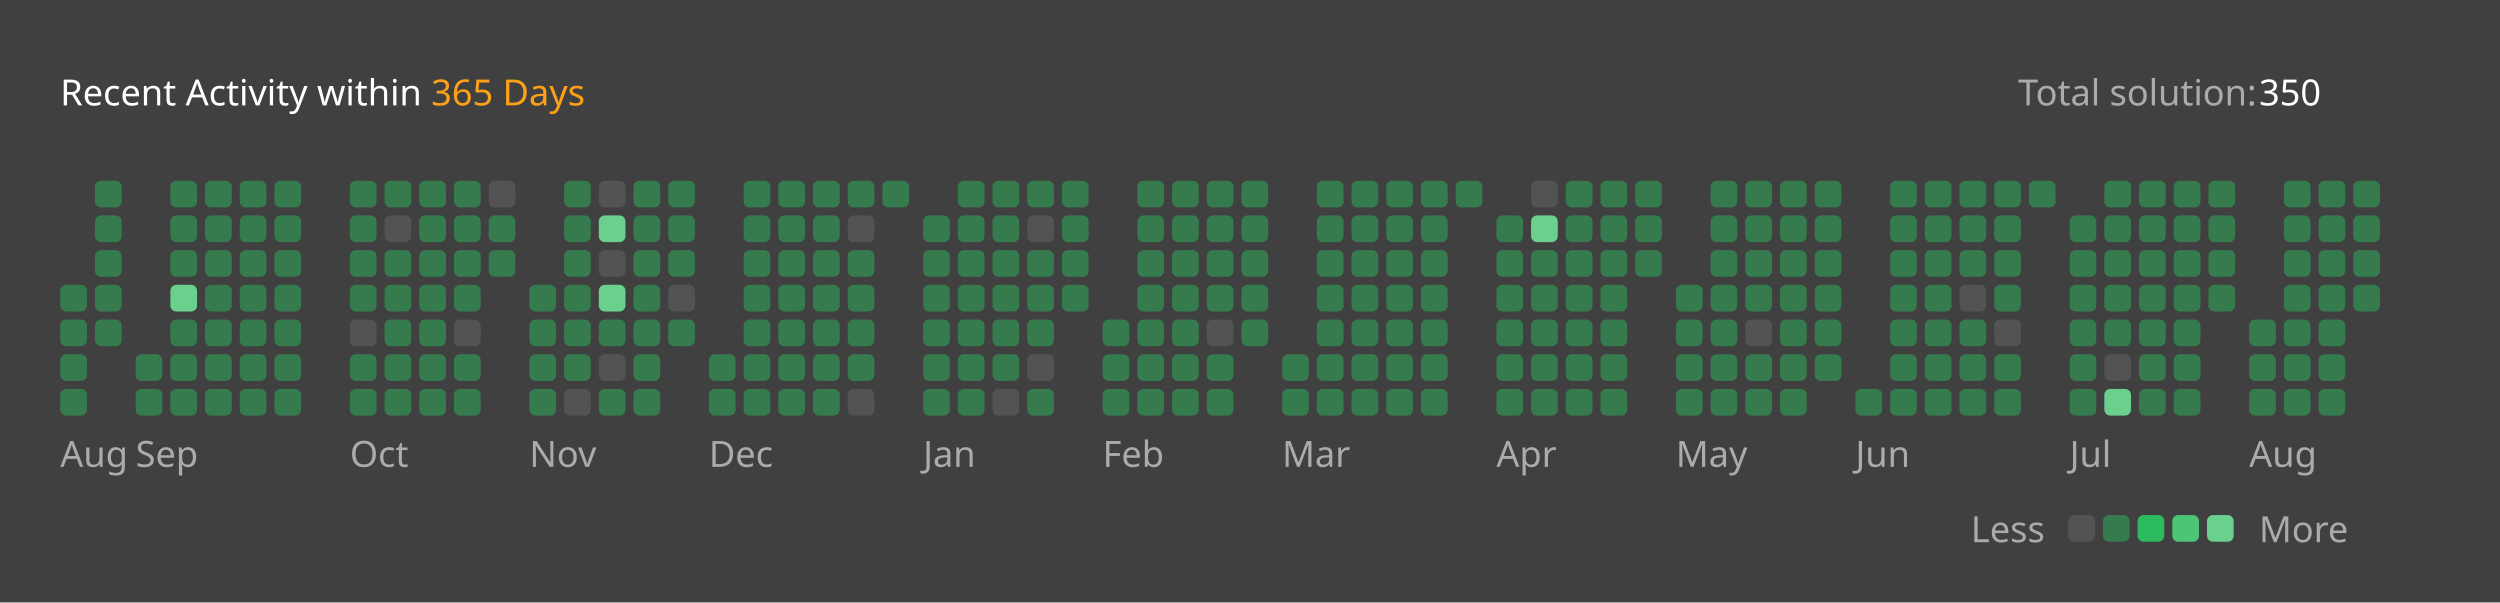
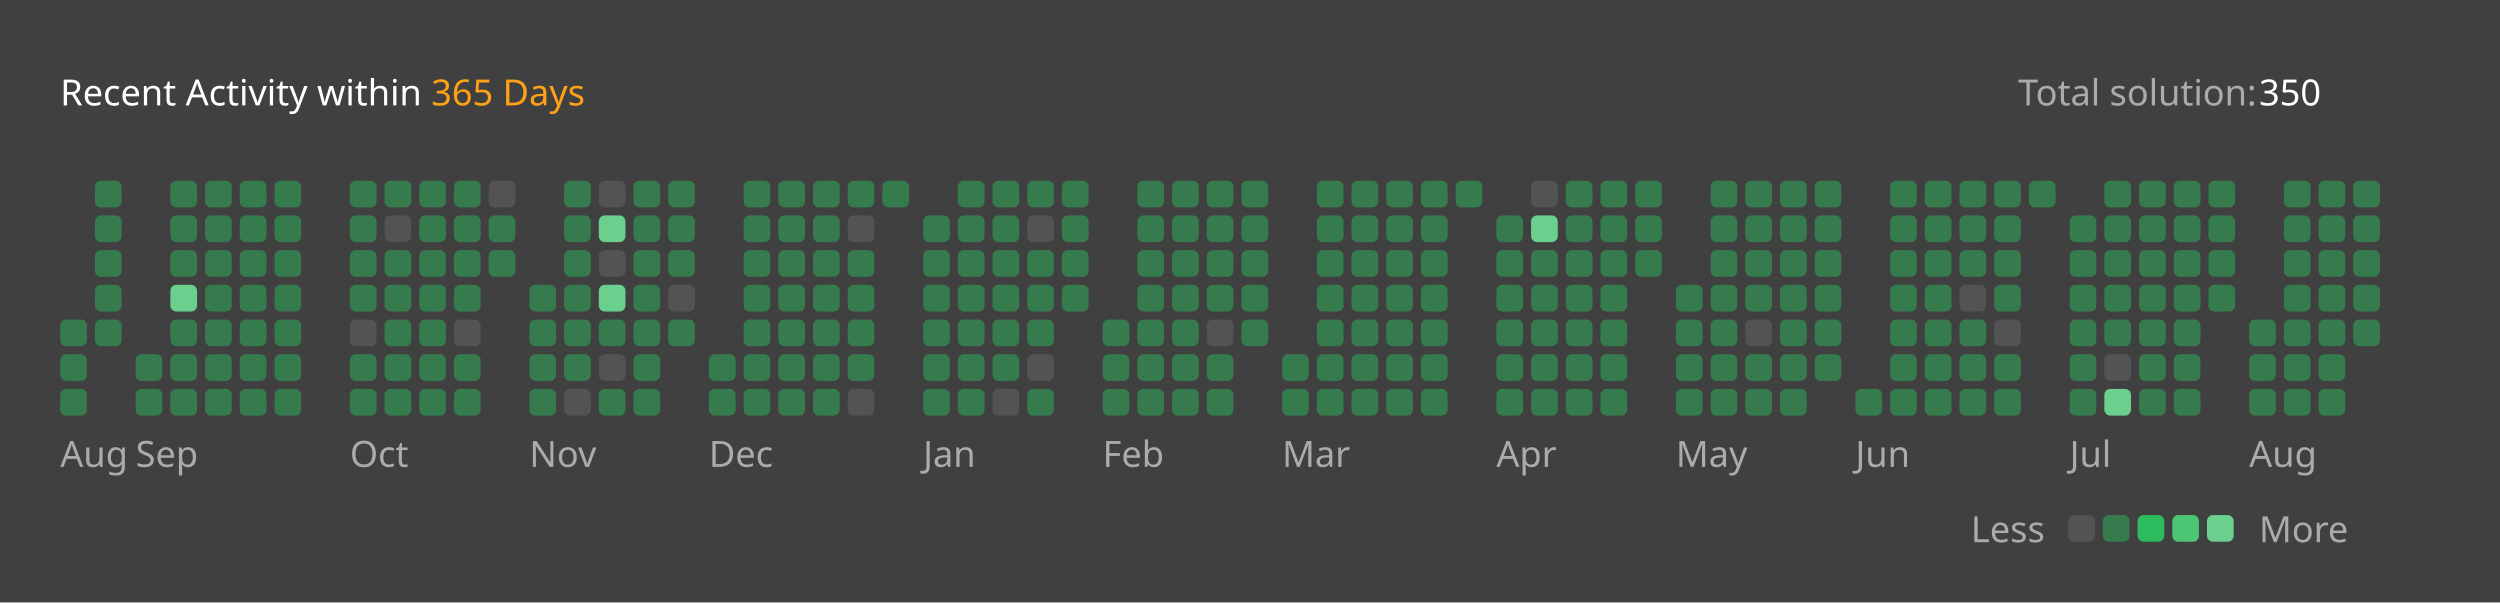
<svg xmlns="http://www.w3.org/2000/svg" version="1.1" height="200" width="830" viewBox="0 0 830 200">
  <style>*{font-family: "Segoe UI", Tahoma, Geneva, Verdana, sans-serif;}</style>
  <style>.title{font-weight: 500;font-size: 1rem;}</style>
  <style>.rotate-90{transform: rotate(-90deg);transform-origin: center;transform-box: fill-box;}</style>
  <style>.state{font-size: .75rem;}</style>
  <style>.light{color: #ffffff;fill: #ffffff;}</style>
  <style>.light-gray{color: #eff2f699;fill: #eff2f699;}</style>
  <style>.dark-gray{color: #ebebf54d;fill: #ebebf54d;}</style>
  <style>.gray{color: #747474;fill: #747474;}</style>
  <style>.orange{color: #ffa116;fill: #ffa116;}</style>
  <style>.background{color: #404040;fill: #404040;}</style>
  <style>.level-1-block{fill: #ffffff1a;}</style>
  <style>.level-2-block{fill: #2cb55d80;}</style>
  <style>.level-3-block{fill: #2cbb5dff;}</style>
  <style>.level-4-block{fill: #4cc575ff;}</style>
  <style>.level-5-block{fill: #6bcf8eff;}</style>
  <rect fill="#404040" x="0" y="0" width="830" height="200" rx="0.5rem" />
  <g text-anchor="start" text-decoration="1" class="title">
    <text x="20" y="35">
      <tspan class="light">Recent Activity within</tspan>
      <tspan class="orange">365 Days</tspan>
    </text>
  </g>
  <g class="state">
    <text x="670" y="35" class="light-gray"> Total solution: </text>
    <text x="750" y="35" class="light"> 350 </text>
    <text x="678.88" y="180" class="light-gray" text-anchor="end">Less</text>
    <rect x="686.64" y="171" width="8.86" height="8.86" rx="2" ry="2" class="level-1-block" />
    <rect x="698.16" y="171" width="8.86" height="8.86" rx="2" ry="2" class="level-2-block" />
    <rect x="709.68" y="171" width="8.86" height="8.86" rx="2" ry="2" class="level-3-block" />
    <rect x="721.2" y="171" width="8.86" height="8.86" rx="2" ry="2" class="level-4-block" />
    <rect x="732.72" y="171" width="8.86" height="8.86" rx="2" ry="2" class="level-5-block" />
    <text x="750" y="180" class="light-gray">More</text>
  </g>
  <g x="20" y="60">
    <g x="20" y="60">
      <g x="20.0" y="60">
-         <rect x="20.0" y="94.56" width="8.86" height="8.86" rx="2" ry="2" class="level-2-block" />
        <rect x="20.0" y="106.08" width="8.86" height="8.86" rx="2" ry="2" class="level-2-block" />
        <rect x="20.0" y="117.6" width="8.86" height="8.86" rx="2" ry="2" class="level-2-block" />
        <rect x="20.0" y="129.12" width="8.86" height="8.86" rx="2" ry="2" class="level-2-block" />
      </g>
      <g x="31.52" y="60">
        <rect x="31.52" y="60.0" width="8.86" height="8.86" rx="2" ry="2" class="level-2-block" />
        <rect x="31.52" y="71.52" width="8.86" height="8.86" rx="2" ry="2" class="level-2-block" />
        <rect x="31.52" y="83.04" width="8.86" height="8.86" rx="2" ry="2" class="level-2-block" />
        <rect x="31.52" y="94.56" width="8.86" height="8.86" rx="2" ry="2" class="level-2-block" />
        <rect x="31.52" y="106.08" width="8.86" height="8.86" rx="2" ry="2" class="level-2-block" />
      </g>
      <text x="20.0" y="155" class="light-gray state">Aug</text>
    </g>
  </g>
  <g x="45.04" y="60">
    <g x="45.04" y="60">
      <g x="45.04" y="60">
        <rect x="45.04" y="117.6" width="8.86" height="8.86" rx="2" ry="2" class="level-2-block" />
        <rect x="45.04" y="129.12" width="8.86" height="8.86" rx="2" ry="2" class="level-2-block" />
      </g>
      <g x="56.56" y="60">
        <rect x="56.56" y="60.0" width="8.86" height="8.86" rx="2" ry="2" class="level-2-block" />
        <rect x="56.56" y="71.52" width="8.86" height="8.86" rx="2" ry="2" class="level-2-block" />
        <rect x="56.56" y="83.04" width="8.86" height="8.86" rx="2" ry="2" class="level-2-block" />
        <rect x="56.56" y="94.56" width="8.86" height="8.86" rx="2" ry="2" class="level-5-block" />
        <rect x="56.56" y="106.08" width="8.86" height="8.86" rx="2" ry="2" class="level-2-block" />
        <rect x="56.56" y="117.6" width="8.86" height="8.86" rx="2" ry="2" class="level-2-block" />
        <rect x="56.56" y="129.12" width="8.86" height="8.86" rx="2" ry="2" class="level-2-block" />
      </g>
      <g x="68.08" y="60">
        <rect x="68.08" y="60.0" width="8.86" height="8.86" rx="2" ry="2" class="level-2-block" />
        <rect x="68.08" y="71.52" width="8.86" height="8.86" rx="2" ry="2" class="level-2-block" />
        <rect x="68.08" y="83.04" width="8.86" height="8.86" rx="2" ry="2" class="level-2-block" />
        <rect x="68.08" y="94.56" width="8.86" height="8.86" rx="2" ry="2" class="level-2-block" />
        <rect x="68.08" y="106.08" width="8.86" height="8.86" rx="2" ry="2" class="level-2-block" />
        <rect x="68.08" y="117.6" width="8.86" height="8.86" rx="2" ry="2" class="level-2-block" />
        <rect x="68.08" y="129.12" width="8.86" height="8.86" rx="2" ry="2" class="level-2-block" />
      </g>
      <g x="79.6" y="60">
        <rect x="79.6" y="60.0" width="8.86" height="8.86" rx="2" ry="2" class="level-2-block" />
        <rect x="79.6" y="71.52" width="8.86" height="8.86" rx="2" ry="2" class="level-2-block" />
        <rect x="79.6" y="83.04" width="8.86" height="8.86" rx="2" ry="2" class="level-2-block" />
        <rect x="79.6" y="94.56" width="8.86" height="8.86" rx="2" ry="2" class="level-2-block" />
        <rect x="79.6" y="106.08" width="8.86" height="8.86" rx="2" ry="2" class="level-2-block" />
        <rect x="79.6" y="117.6" width="8.86" height="8.86" rx="2" ry="2" class="level-2-block" />
        <rect x="79.6" y="129.12" width="8.86" height="8.86" rx="2" ry="2" class="level-2-block" />
      </g>
      <g x="91.12" y="60">
        <rect x="91.12" y="60.0" width="8.86" height="8.86" rx="2" ry="2" class="level-2-block" />
        <rect x="91.12" y="71.52" width="8.86" height="8.86" rx="2" ry="2" class="level-2-block" />
        <rect x="91.12" y="83.04" width="8.86" height="8.86" rx="2" ry="2" class="level-2-block" />
        <rect x="91.12" y="94.56" width="8.86" height="8.86" rx="2" ry="2" class="level-2-block" />
        <rect x="91.12" y="106.08" width="8.86" height="8.86" rx="2" ry="2" class="level-2-block" />
        <rect x="91.12" y="117.6" width="8.86" height="8.86" rx="2" ry="2" class="level-2-block" />
        <rect x="91.12" y="129.12" width="8.86" height="8.86" rx="2" ry="2" class="level-2-block" />
      </g>
      <text x="45.04" y="155" class="light-gray state">Sep</text>
    </g>
  </g>
  <g x="116.16" y="60">
    <g x="116.16" y="60">
      <g x="116.16" y="60">
        <rect x="116.16" y="60.0" width="8.86" height="8.86" rx="2" ry="2" class="level-2-block" />
        <rect x="116.16" y="71.52" width="8.86" height="8.86" rx="2" ry="2" class="level-2-block" />
        <rect x="116.16" y="83.04" width="8.86" height="8.86" rx="2" ry="2" class="level-2-block" />
        <rect x="116.16" y="94.56" width="8.86" height="8.86" rx="2" ry="2" class="level-2-block" />
        <rect x="116.16" y="106.08" width="8.86" height="8.86" rx="2" ry="2" class="level-1-block" />
        <rect x="116.16" y="117.6" width="8.86" height="8.86" rx="2" ry="2" class="level-2-block" />
        <rect x="116.16" y="129.12" width="8.86" height="8.86" rx="2" ry="2" class="level-2-block" />
      </g>
      <g x="127.68" y="60">
        <rect x="127.68" y="60.0" width="8.86" height="8.86" rx="2" ry="2" class="level-2-block" />
        <rect x="127.68" y="71.52" width="8.86" height="8.86" rx="2" ry="2" class="level-1-block" />
        <rect x="127.68" y="83.04" width="8.86" height="8.86" rx="2" ry="2" class="level-2-block" />
        <rect x="127.68" y="94.56" width="8.86" height="8.86" rx="2" ry="2" class="level-2-block" />
        <rect x="127.68" y="106.08" width="8.86" height="8.86" rx="2" ry="2" class="level-2-block" />
        <rect x="127.68" y="117.6" width="8.86" height="8.86" rx="2" ry="2" class="level-2-block" />
        <rect x="127.68" y="129.12" width="8.86" height="8.86" rx="2" ry="2" class="level-2-block" />
      </g>
      <g x="139.2" y="60">
        <rect x="139.2" y="60.0" width="8.86" height="8.86" rx="2" ry="2" class="level-2-block" />
        <rect x="139.2" y="71.52" width="8.86" height="8.86" rx="2" ry="2" class="level-2-block" />
        <rect x="139.2" y="83.04" width="8.86" height="8.86" rx="2" ry="2" class="level-2-block" />
        <rect x="139.2" y="94.56" width="8.86" height="8.86" rx="2" ry="2" class="level-2-block" />
        <rect x="139.2" y="106.08" width="8.86" height="8.86" rx="2" ry="2" class="level-2-block" />
        <rect x="139.2" y="117.6" width="8.86" height="8.86" rx="2" ry="2" class="level-2-block" />
        <rect x="139.2" y="129.12" width="8.86" height="8.86" rx="2" ry="2" class="level-2-block" />
      </g>
      <g x="150.72" y="60">
        <rect x="150.72" y="60.0" width="8.86" height="8.86" rx="2" ry="2" class="level-2-block" />
        <rect x="150.72" y="71.52" width="8.86" height="8.86" rx="2" ry="2" class="level-2-block" />
        <rect x="150.72" y="83.04" width="8.86" height="8.86" rx="2" ry="2" class="level-2-block" />
        <rect x="150.72" y="94.56" width="8.86" height="8.86" rx="2" ry="2" class="level-2-block" />
        <rect x="150.72" y="106.08" width="8.86" height="8.86" rx="2" ry="2" class="level-1-block" />
        <rect x="150.72" y="117.6" width="8.86" height="8.86" rx="2" ry="2" class="level-2-block" />
        <rect x="150.72" y="129.12" width="8.86" height="8.86" rx="2" ry="2" class="level-2-block" />
      </g>
      <g x="162.24" y="60">
        <rect x="162.24" y="60.0" width="8.86" height="8.86" rx="2" ry="2" class="level-1-block" />
        <rect x="162.24" y="71.52" width="8.86" height="8.86" rx="2" ry="2" class="level-2-block" />
        <rect x="162.24" y="83.04" width="8.86" height="8.86" rx="2" ry="2" class="level-2-block" />
      </g>
      <text x="116.16" y="155" class="light-gray state">Oct</text>
    </g>
  </g>
  <g x="175.76" y="60">
    <g x="175.76" y="60">
      <g x="175.76" y="60">
        <rect x="175.76" y="94.56" width="8.86" height="8.86" rx="2" ry="2" class="level-2-block" />
        <rect x="175.76" y="106.08" width="8.86" height="8.86" rx="2" ry="2" class="level-2-block" />
        <rect x="175.76" y="117.6" width="8.86" height="8.86" rx="2" ry="2" class="level-2-block" />
        <rect x="175.76" y="129.12" width="8.86" height="8.86" rx="2" ry="2" class="level-2-block" />
      </g>
      <g x="187.28" y="60">
        <rect x="187.28" y="60.0" width="8.86" height="8.86" rx="2" ry="2" class="level-2-block" />
        <rect x="187.28" y="71.52" width="8.86" height="8.86" rx="2" ry="2" class="level-2-block" />
        <rect x="187.28" y="83.04" width="8.86" height="8.86" rx="2" ry="2" class="level-2-block" />
        <rect x="187.28" y="94.56" width="8.86" height="8.86" rx="2" ry="2" class="level-2-block" />
        <rect x="187.28" y="106.08" width="8.86" height="8.86" rx="2" ry="2" class="level-2-block" />
        <rect x="187.28" y="117.6" width="8.86" height="8.86" rx="2" ry="2" class="level-2-block" />
        <rect x="187.28" y="129.12" width="8.86" height="8.86" rx="2" ry="2" class="level-1-block" />
      </g>
      <g x="198.8" y="60">
        <rect x="198.8" y="60.0" width="8.86" height="8.86" rx="2" ry="2" class="level-1-block" />
        <rect x="198.8" y="71.52" width="8.86" height="8.86" rx="2" ry="2" class="level-5-block" />
        <rect x="198.8" y="83.04" width="8.86" height="8.86" rx="2" ry="2" class="level-1-block" />
        <rect x="198.8" y="94.56" width="8.86" height="8.86" rx="2" ry="2" class="level-5-block" />
        <rect x="198.8" y="106.08" width="8.86" height="8.86" rx="2" ry="2" class="level-2-block" />
        <rect x="198.8" y="117.6" width="8.86" height="8.86" rx="2" ry="2" class="level-1-block" />
        <rect x="198.8" y="129.12" width="8.86" height="8.86" rx="2" ry="2" class="level-2-block" />
      </g>
      <g x="210.32" y="60">
        <rect x="210.32" y="60.0" width="8.86" height="8.86" rx="2" ry="2" class="level-2-block" />
        <rect x="210.32" y="71.52" width="8.86" height="8.86" rx="2" ry="2" class="level-2-block" />
        <rect x="210.32" y="83.04" width="8.86" height="8.86" rx="2" ry="2" class="level-2-block" />
        <rect x="210.32" y="94.56" width="8.86" height="8.86" rx="2" ry="2" class="level-2-block" />
        <rect x="210.32" y="106.08" width="8.86" height="8.86" rx="2" ry="2" class="level-2-block" />
        <rect x="210.32" y="117.6" width="8.86" height="8.86" rx="2" ry="2" class="level-2-block" />
        <rect x="210.32" y="129.12" width="8.86" height="8.86" rx="2" ry="2" class="level-2-block" />
      </g>
      <g x="221.84" y="60">
        <rect x="221.84" y="60.0" width="8.86" height="8.86" rx="2" ry="2" class="level-2-block" />
        <rect x="221.84" y="71.52" width="8.86" height="8.86" rx="2" ry="2" class="level-2-block" />
        <rect x="221.84" y="83.04" width="8.86" height="8.86" rx="2" ry="2" class="level-2-block" />
        <rect x="221.84" y="94.56" width="8.86" height="8.86" rx="2" ry="2" class="level-1-block" />
        <rect x="221.84" y="106.08" width="8.86" height="8.86" rx="2" ry="2" class="level-2-block" />
      </g>
      <text x="175.76" y="155" class="light-gray state">Nov</text>
    </g>
  </g>
  <g x="235.36" y="60">
    <g x="235.36" y="60">
      <g x="235.36" y="60">
        <rect x="235.36" y="117.6" width="8.86" height="8.86" rx="2" ry="2" class="level-2-block" />
        <rect x="235.36" y="129.12" width="8.86" height="8.86" rx="2" ry="2" class="level-2-block" />
      </g>
      <g x="246.88" y="60">
        <rect x="246.88" y="60.0" width="8.86" height="8.86" rx="2" ry="2" class="level-2-block" />
        <rect x="246.88" y="71.52" width="8.86" height="8.86" rx="2" ry="2" class="level-2-block" />
        <rect x="246.88" y="83.04" width="8.86" height="8.86" rx="2" ry="2" class="level-2-block" />
        <rect x="246.88" y="94.56" width="8.86" height="8.86" rx="2" ry="2" class="level-2-block" />
        <rect x="246.88" y="106.08" width="8.86" height="8.86" rx="2" ry="2" class="level-2-block" />
        <rect x="246.88" y="117.6" width="8.86" height="8.86" rx="2" ry="2" class="level-2-block" />
        <rect x="246.88" y="129.12" width="8.86" height="8.86" rx="2" ry="2" class="level-2-block" />
      </g>
      <g x="258.4" y="60">
        <rect x="258.4" y="60.0" width="8.86" height="8.86" rx="2" ry="2" class="level-2-block" />
        <rect x="258.4" y="71.52" width="8.86" height="8.86" rx="2" ry="2" class="level-2-block" />
        <rect x="258.4" y="83.04" width="8.86" height="8.86" rx="2" ry="2" class="level-2-block" />
        <rect x="258.4" y="94.56" width="8.86" height="8.86" rx="2" ry="2" class="level-2-block" />
        <rect x="258.4" y="106.08" width="8.86" height="8.86" rx="2" ry="2" class="level-2-block" />
        <rect x="258.4" y="117.6" width="8.86" height="8.86" rx="2" ry="2" class="level-2-block" />
        <rect x="258.4" y="129.12" width="8.86" height="8.86" rx="2" ry="2" class="level-2-block" />
      </g>
      <g x="269.92" y="60">
        <rect x="269.92" y="60.0" width="8.86" height="8.86" rx="2" ry="2" class="level-2-block" />
        <rect x="269.92" y="71.52" width="8.86" height="8.86" rx="2" ry="2" class="level-2-block" />
        <rect x="269.92" y="83.04" width="8.86" height="8.86" rx="2" ry="2" class="level-2-block" />
        <rect x="269.92" y="94.56" width="8.86" height="8.86" rx="2" ry="2" class="level-2-block" />
        <rect x="269.92" y="106.08" width="8.86" height="8.86" rx="2" ry="2" class="level-2-block" />
        <rect x="269.92" y="117.6" width="8.86" height="8.86" rx="2" ry="2" class="level-2-block" />
        <rect x="269.92" y="129.12" width="8.86" height="8.86" rx="2" ry="2" class="level-2-block" />
      </g>
      <g x="281.44" y="60">
        <rect x="281.44" y="60.0" width="8.86" height="8.86" rx="2" ry="2" class="level-2-block" />
        <rect x="281.44" y="71.52" width="8.86" height="8.86" rx="2" ry="2" class="level-1-block" />
        <rect x="281.44" y="83.04" width="8.86" height="8.86" rx="2" ry="2" class="level-2-block" />
        <rect x="281.44" y="94.56" width="8.86" height="8.86" rx="2" ry="2" class="level-2-block" />
        <rect x="281.44" y="106.08" width="8.86" height="8.86" rx="2" ry="2" class="level-2-block" />
        <rect x="281.44" y="117.6" width="8.86" height="8.86" rx="2" ry="2" class="level-2-block" />
        <rect x="281.44" y="129.12" width="8.86" height="8.86" rx="2" ry="2" class="level-1-block" />
      </g>
      <g x="292.96" y="60">
        <rect x="292.96" y="60.0" width="8.86" height="8.86" rx="2" ry="2" class="level-2-block" />
      </g>
      <text x="235.36" y="155" class="light-gray state">Dec</text>
    </g>
  </g>
  <g x="306.48" y="60">
    <g x="306.48" y="60">
      <g x="306.48" y="60">
        <rect x="306.48" y="71.52" width="8.86" height="8.86" rx="2" ry="2" class="level-2-block" />
        <rect x="306.48" y="83.04" width="8.86" height="8.86" rx="2" ry="2" class="level-2-block" />
        <rect x="306.48" y="94.56" width="8.86" height="8.86" rx="2" ry="2" class="level-2-block" />
        <rect x="306.48" y="106.08" width="8.86" height="8.86" rx="2" ry="2" class="level-2-block" />
        <rect x="306.48" y="117.6" width="8.86" height="8.86" rx="2" ry="2" class="level-2-block" />
        <rect x="306.48" y="129.12" width="8.86" height="8.86" rx="2" ry="2" class="level-2-block" />
      </g>
      <g x="318.0" y="60">
        <rect x="318.0" y="60.0" width="8.86" height="8.86" rx="2" ry="2" class="level-2-block" />
        <rect x="318.0" y="71.52" width="8.86" height="8.86" rx="2" ry="2" class="level-2-block" />
        <rect x="318.0" y="83.04" width="8.86" height="8.86" rx="2" ry="2" class="level-2-block" />
        <rect x="318.0" y="94.56" width="8.86" height="8.86" rx="2" ry="2" class="level-2-block" />
        <rect x="318.0" y="106.08" width="8.86" height="8.86" rx="2" ry="2" class="level-2-block" />
        <rect x="318.0" y="117.6" width="8.86" height="8.86" rx="2" ry="2" class="level-2-block" />
        <rect x="318.0" y="129.12" width="8.86" height="8.86" rx="2" ry="2" class="level-2-block" />
      </g>
      <g x="329.52" y="60">
        <rect x="329.52" y="60.0" width="8.86" height="8.86" rx="2" ry="2" class="level-2-block" />
        <rect x="329.52" y="71.52" width="8.86" height="8.86" rx="2" ry="2" class="level-2-block" />
        <rect x="329.52" y="83.04" width="8.86" height="8.86" rx="2" ry="2" class="level-2-block" />
        <rect x="329.52" y="94.56" width="8.86" height="8.86" rx="2" ry="2" class="level-2-block" />
        <rect x="329.52" y="106.08" width="8.86" height="8.86" rx="2" ry="2" class="level-2-block" />
        <rect x="329.52" y="117.6" width="8.86" height="8.86" rx="2" ry="2" class="level-2-block" />
        <rect x="329.52" y="129.12" width="8.86" height="8.86" rx="2" ry="2" class="level-1-block" />
      </g>
      <g x="341.04" y="60">
        <rect x="341.04" y="60.0" width="8.86" height="8.86" rx="2" ry="2" class="level-2-block" />
        <rect x="341.04" y="71.52" width="8.86" height="8.86" rx="2" ry="2" class="level-1-block" />
        <rect x="341.04" y="83.04" width="8.86" height="8.86" rx="2" ry="2" class="level-2-block" />
        <rect x="341.04" y="94.56" width="8.86" height="8.86" rx="2" ry="2" class="level-2-block" />
        <rect x="341.04" y="106.08" width="8.86" height="8.86" rx="2" ry="2" class="level-2-block" />
        <rect x="341.04" y="117.6" width="8.86" height="8.86" rx="2" ry="2" class="level-1-block" />
        <rect x="341.04" y="129.12" width="8.86" height="8.86" rx="2" ry="2" class="level-2-block" />
      </g>
      <g x="352.56" y="60">
        <rect x="352.56" y="60.0" width="8.86" height="8.86" rx="2" ry="2" class="level-2-block" />
        <rect x="352.56" y="71.52" width="8.86" height="8.86" rx="2" ry="2" class="level-2-block" />
        <rect x="352.56" y="83.04" width="8.86" height="8.86" rx="2" ry="2" class="level-2-block" />
        <rect x="352.56" y="94.56" width="8.86" height="8.86" rx="2" ry="2" class="level-2-block" />
      </g>
      <text x="306.48" y="155" class="light-gray state">Jan</text>
    </g>
  </g>
  <g x="366.08" y="60">
    <g x="366.08" y="60">
      <g x="366.08" y="60">
        <rect x="366.08" y="106.08" width="8.86" height="8.86" rx="2" ry="2" class="level-2-block" />
        <rect x="366.08" y="117.6" width="8.86" height="8.86" rx="2" ry="2" class="level-2-block" />
        <rect x="366.08" y="129.12" width="8.86" height="8.86" rx="2" ry="2" class="level-2-block" />
      </g>
      <g x="377.6" y="60">
        <rect x="377.6" y="60.0" width="8.86" height="8.86" rx="2" ry="2" class="level-2-block" />
        <rect x="377.6" y="71.52" width="8.86" height="8.86" rx="2" ry="2" class="level-2-block" />
        <rect x="377.6" y="83.04" width="8.86" height="8.86" rx="2" ry="2" class="level-2-block" />
        <rect x="377.6" y="94.56" width="8.86" height="8.86" rx="2" ry="2" class="level-2-block" />
        <rect x="377.6" y="106.08" width="8.86" height="8.86" rx="2" ry="2" class="level-2-block" />
        <rect x="377.6" y="117.6" width="8.86" height="8.86" rx="2" ry="2" class="level-2-block" />
        <rect x="377.6" y="129.12" width="8.86" height="8.86" rx="2" ry="2" class="level-2-block" />
      </g>
      <g x="389.12" y="60">
        <rect x="389.12" y="60.0" width="8.86" height="8.86" rx="2" ry="2" class="level-2-block" />
        <rect x="389.12" y="71.52" width="8.86" height="8.86" rx="2" ry="2" class="level-2-block" />
        <rect x="389.12" y="83.04" width="8.86" height="8.86" rx="2" ry="2" class="level-2-block" />
        <rect x="389.12" y="94.56" width="8.86" height="8.86" rx="2" ry="2" class="level-2-block" />
        <rect x="389.12" y="106.08" width="8.86" height="8.86" rx="2" ry="2" class="level-2-block" />
        <rect x="389.12" y="117.6" width="8.86" height="8.86" rx="2" ry="2" class="level-2-block" />
        <rect x="389.12" y="129.12" width="8.86" height="8.86" rx="2" ry="2" class="level-2-block" />
      </g>
      <g x="400.64" y="60">
        <rect x="400.64" y="60.0" width="8.86" height="8.86" rx="2" ry="2" class="level-2-block" />
        <rect x="400.64" y="71.52" width="8.86" height="8.86" rx="2" ry="2" class="level-2-block" />
        <rect x="400.64" y="83.04" width="8.86" height="8.86" rx="2" ry="2" class="level-2-block" />
        <rect x="400.64" y="94.56" width="8.86" height="8.86" rx="2" ry="2" class="level-2-block" />
        <rect x="400.64" y="106.08" width="8.86" height="8.86" rx="2" ry="2" class="level-1-block" />
        <rect x="400.64" y="117.6" width="8.86" height="8.86" rx="2" ry="2" class="level-2-block" />
        <rect x="400.64" y="129.12" width="8.86" height="8.86" rx="2" ry="2" class="level-2-block" />
      </g>
      <g x="412.16" y="60">
        <rect x="412.16" y="60.0" width="8.86" height="8.86" rx="2" ry="2" class="level-2-block" />
        <rect x="412.16" y="71.52" width="8.86" height="8.86" rx="2" ry="2" class="level-2-block" />
        <rect x="412.16" y="83.04" width="8.86" height="8.86" rx="2" ry="2" class="level-2-block" />
        <rect x="412.16" y="94.56" width="8.86" height="8.86" rx="2" ry="2" class="level-2-block" />
        <rect x="412.16" y="106.08" width="8.86" height="8.86" rx="2" ry="2" class="level-2-block" />
      </g>
      <text x="366.08" y="155" class="light-gray state">Feb</text>
    </g>
  </g>
  <g x="425.68" y="60">
    <g x="425.68" y="60">
      <g x="425.68" y="60">
        <rect x="425.68" y="117.6" width="8.86" height="8.86" rx="2" ry="2" class="level-2-block" />
        <rect x="425.68" y="129.12" width="8.86" height="8.86" rx="2" ry="2" class="level-2-block" />
      </g>
      <g x="437.2" y="60">
        <rect x="437.2" y="60.0" width="8.86" height="8.86" rx="2" ry="2" class="level-2-block" />
        <rect x="437.2" y="71.52" width="8.86" height="8.86" rx="2" ry="2" class="level-2-block" />
        <rect x="437.2" y="83.04" width="8.86" height="8.86" rx="2" ry="2" class="level-2-block" />
        <rect x="437.2" y="94.56" width="8.86" height="8.86" rx="2" ry="2" class="level-2-block" />
        <rect x="437.2" y="106.08" width="8.86" height="8.86" rx="2" ry="2" class="level-2-block" />
        <rect x="437.2" y="117.6" width="8.86" height="8.86" rx="2" ry="2" class="level-2-block" />
        <rect x="437.2" y="129.12" width="8.86" height="8.86" rx="2" ry="2" class="level-2-block" />
      </g>
      <g x="448.72" y="60">
        <rect x="448.72" y="60.0" width="8.86" height="8.86" rx="2" ry="2" class="level-2-block" />
        <rect x="448.72" y="71.52" width="8.86" height="8.86" rx="2" ry="2" class="level-2-block" />
        <rect x="448.72" y="83.04" width="8.86" height="8.86" rx="2" ry="2" class="level-2-block" />
        <rect x="448.72" y="94.56" width="8.86" height="8.86" rx="2" ry="2" class="level-2-block" />
        <rect x="448.72" y="106.08" width="8.86" height="8.86" rx="2" ry="2" class="level-2-block" />
        <rect x="448.72" y="117.6" width="8.86" height="8.86" rx="2" ry="2" class="level-2-block" />
        <rect x="448.72" y="129.12" width="8.86" height="8.86" rx="2" ry="2" class="level-2-block" />
      </g>
      <g x="460.24" y="60">
        <rect x="460.24" y="60.0" width="8.86" height="8.86" rx="2" ry="2" class="level-2-block" />
        <rect x="460.24" y="71.52" width="8.86" height="8.86" rx="2" ry="2" class="level-2-block" />
        <rect x="460.24" y="83.04" width="8.86" height="8.86" rx="2" ry="2" class="level-2-block" />
        <rect x="460.24" y="94.56" width="8.86" height="8.86" rx="2" ry="2" class="level-2-block" />
        <rect x="460.24" y="106.08" width="8.86" height="8.86" rx="2" ry="2" class="level-2-block" />
        <rect x="460.24" y="117.6" width="8.86" height="8.86" rx="2" ry="2" class="level-2-block" />
        <rect x="460.24" y="129.12" width="8.86" height="8.86" rx="2" ry="2" class="level-2-block" />
      </g>
      <g x="471.76" y="60">
        <rect x="471.76" y="60.0" width="8.86" height="8.86" rx="2" ry="2" class="level-2-block" />
        <rect x="471.76" y="71.52" width="8.86" height="8.86" rx="2" ry="2" class="level-2-block" />
        <rect x="471.76" y="83.04" width="8.86" height="8.86" rx="2" ry="2" class="level-2-block" />
        <rect x="471.76" y="94.56" width="8.86" height="8.86" rx="2" ry="2" class="level-2-block" />
        <rect x="471.76" y="106.08" width="8.86" height="8.86" rx="2" ry="2" class="level-2-block" />
        <rect x="471.76" y="117.6" width="8.86" height="8.86" rx="2" ry="2" class="level-2-block" />
        <rect x="471.76" y="129.12" width="8.86" height="8.86" rx="2" ry="2" class="level-2-block" />
      </g>
      <g x="483.28" y="60">
        <rect x="483.28" y="60.0" width="8.86" height="8.86" rx="2" ry="2" class="level-2-block" />
      </g>
      <text x="425.68" y="155" class="light-gray state">Mar</text>
    </g>
  </g>
  <g x="496.8" y="60">
    <g x="496.8" y="60">
      <g x="496.8" y="60">
        <rect x="496.8" y="71.52" width="8.86" height="8.86" rx="2" ry="2" class="level-2-block" />
        <rect x="496.8" y="83.04" width="8.86" height="8.86" rx="2" ry="2" class="level-2-block" />
        <rect x="496.8" y="94.56" width="8.86" height="8.86" rx="2" ry="2" class="level-2-block" />
        <rect x="496.8" y="106.08" width="8.86" height="8.86" rx="2" ry="2" class="level-2-block" />
        <rect x="496.8" y="117.6" width="8.86" height="8.86" rx="2" ry="2" class="level-2-block" />
        <rect x="496.8" y="129.12" width="8.86" height="8.86" rx="2" ry="2" class="level-2-block" />
      </g>
      <g x="508.32" y="60">
        <rect x="508.32" y="60.0" width="8.86" height="8.86" rx="2" ry="2" class="level-1-block" />
        <rect x="508.32" y="71.52" width="8.86" height="8.86" rx="2" ry="2" class="level-5-block" />
        <rect x="508.32" y="83.04" width="8.86" height="8.86" rx="2" ry="2" class="level-2-block" />
        <rect x="508.32" y="94.56" width="8.86" height="8.86" rx="2" ry="2" class="level-2-block" />
        <rect x="508.32" y="106.08" width="8.86" height="8.86" rx="2" ry="2" class="level-2-block" />
        <rect x="508.32" y="117.6" width="8.86" height="8.86" rx="2" ry="2" class="level-2-block" />
        <rect x="508.32" y="129.12" width="8.86" height="8.86" rx="2" ry="2" class="level-2-block" />
      </g>
      <g x="519.84" y="60">
        <rect x="519.84" y="60.0" width="8.86" height="8.86" rx="2" ry="2" class="level-2-block" />
        <rect x="519.84" y="71.52" width="8.86" height="8.86" rx="2" ry="2" class="level-2-block" />
        <rect x="519.84" y="83.04" width="8.86" height="8.86" rx="2" ry="2" class="level-2-block" />
        <rect x="519.84" y="94.56" width="8.86" height="8.86" rx="2" ry="2" class="level-2-block" />
        <rect x="519.84" y="106.08" width="8.86" height="8.86" rx="2" ry="2" class="level-2-block" />
        <rect x="519.84" y="117.6" width="8.86" height="8.86" rx="2" ry="2" class="level-2-block" />
        <rect x="519.84" y="129.12" width="8.86" height="8.86" rx="2" ry="2" class="level-2-block" />
      </g>
      <g x="531.36" y="60">
        <rect x="531.36" y="60.0" width="8.86" height="8.86" rx="2" ry="2" class="level-2-block" />
        <rect x="531.36" y="71.52" width="8.86" height="8.86" rx="2" ry="2" class="level-2-block" />
        <rect x="531.36" y="83.04" width="8.86" height="8.86" rx="2" ry="2" class="level-2-block" />
        <rect x="531.36" y="94.56" width="8.86" height="8.86" rx="2" ry="2" class="level-2-block" />
        <rect x="531.36" y="106.08" width="8.86" height="8.86" rx="2" ry="2" class="level-2-block" />
        <rect x="531.36" y="117.6" width="8.86" height="8.86" rx="2" ry="2" class="level-2-block" />
        <rect x="531.36" y="129.12" width="8.86" height="8.86" rx="2" ry="2" class="level-2-block" />
      </g>
      <g x="542.88" y="60">
        <rect x="542.88" y="60.0" width="8.86" height="8.86" rx="2" ry="2" class="level-2-block" />
        <rect x="542.88" y="71.52" width="8.86" height="8.86" rx="2" ry="2" class="level-2-block" />
        <rect x="542.88" y="83.04" width="8.86" height="8.86" rx="2" ry="2" class="level-2-block" />
      </g>
      <text x="496.8" y="155" class="light-gray state">Apr</text>
    </g>
  </g>
  <g x="556.4" y="60">
    <g x="556.4" y="60">
      <g x="556.4" y="60">
        <rect x="556.4" y="94.56" width="8.86" height="8.86" rx="2" ry="2" class="level-2-block" />
        <rect x="556.4" y="106.08" width="8.86" height="8.86" rx="2" ry="2" class="level-2-block" />
        <rect x="556.4" y="117.6" width="8.86" height="8.86" rx="2" ry="2" class="level-2-block" />
        <rect x="556.4" y="129.12" width="8.86" height="8.86" rx="2" ry="2" class="level-2-block" />
      </g>
      <g x="567.92" y="60">
        <rect x="567.92" y="60.0" width="8.86" height="8.86" rx="2" ry="2" class="level-2-block" />
        <rect x="567.92" y="71.52" width="8.86" height="8.86" rx="2" ry="2" class="level-2-block" />
        <rect x="567.92" y="83.04" width="8.86" height="8.86" rx="2" ry="2" class="level-2-block" />
        <rect x="567.92" y="94.56" width="8.86" height="8.86" rx="2" ry="2" class="level-2-block" />
        <rect x="567.92" y="106.08" width="8.86" height="8.86" rx="2" ry="2" class="level-2-block" />
        <rect x="567.92" y="117.6" width="8.86" height="8.86" rx="2" ry="2" class="level-2-block" />
        <rect x="567.92" y="129.12" width="8.86" height="8.86" rx="2" ry="2" class="level-2-block" />
      </g>
      <g x="579.44" y="60">
        <rect x="579.44" y="60.0" width="8.86" height="8.86" rx="2" ry="2" class="level-2-block" />
        <rect x="579.44" y="71.52" width="8.86" height="8.86" rx="2" ry="2" class="level-2-block" />
        <rect x="579.44" y="83.04" width="8.86" height="8.86" rx="2" ry="2" class="level-2-block" />
        <rect x="579.44" y="94.56" width="8.86" height="8.86" rx="2" ry="2" class="level-2-block" />
        <rect x="579.44" y="106.08" width="8.86" height="8.86" rx="2" ry="2" class="level-1-block" />
        <rect x="579.44" y="117.6" width="8.86" height="8.86" rx="2" ry="2" class="level-2-block" />
        <rect x="579.44" y="129.12" width="8.86" height="8.86" rx="2" ry="2" class="level-2-block" />
      </g>
      <g x="590.96" y="60">
        <rect x="590.96" y="60.0" width="8.86" height="8.86" rx="2" ry="2" class="level-2-block" />
        <rect x="590.96" y="71.52" width="8.86" height="8.86" rx="2" ry="2" class="level-2-block" />
        <rect x="590.96" y="83.04" width="8.86" height="8.86" rx="2" ry="2" class="level-2-block" />
        <rect x="590.96" y="94.56" width="8.86" height="8.86" rx="2" ry="2" class="level-2-block" />
        <rect x="590.96" y="106.08" width="8.86" height="8.86" rx="2" ry="2" class="level-2-block" />
        <rect x="590.96" y="117.6" width="8.86" height="8.86" rx="2" ry="2" class="level-2-block" />
        <rect x="590.96" y="129.12" width="8.86" height="8.86" rx="2" ry="2" class="level-2-block" />
      </g>
      <g x="602.48" y="60">
        <rect x="602.48" y="60.0" width="8.86" height="8.86" rx="2" ry="2" class="level-2-block" />
        <rect x="602.48" y="71.52" width="8.86" height="8.86" rx="2" ry="2" class="level-2-block" />
        <rect x="602.48" y="83.04" width="8.86" height="8.86" rx="2" ry="2" class="level-2-block" />
        <rect x="602.48" y="94.56" width="8.86" height="8.86" rx="2" ry="2" class="level-2-block" />
        <rect x="602.48" y="106.08" width="8.86" height="8.86" rx="2" ry="2" class="level-2-block" />
        <rect x="602.48" y="117.6" width="8.86" height="8.86" rx="2" ry="2" class="level-2-block" />
      </g>
      <text x="556.4" y="155" class="light-gray state">May</text>
    </g>
  </g>
  <g x="616" y="60">
    <g x="616" y="60">
      <g x="616" y="60">
        <rect x="616" y="129.12" width="8.86" height="8.86" rx="2" ry="2" class="level-2-block" />
      </g>
      <g x="627.52" y="60">
        <rect x="627.52" y="60.0" width="8.86" height="8.86" rx="2" ry="2" class="level-2-block" />
        <rect x="627.52" y="71.52" width="8.86" height="8.86" rx="2" ry="2" class="level-2-block" />
        <rect x="627.52" y="83.04" width="8.86" height="8.86" rx="2" ry="2" class="level-2-block" />
        <rect x="627.52" y="94.56" width="8.86" height="8.86" rx="2" ry="2" class="level-2-block" />
        <rect x="627.52" y="106.08" width="8.86" height="8.86" rx="2" ry="2" class="level-2-block" />
        <rect x="627.52" y="117.6" width="8.86" height="8.86" rx="2" ry="2" class="level-2-block" />
        <rect x="627.52" y="129.12" width="8.86" height="8.86" rx="2" ry="2" class="level-2-block" />
      </g>
      <g x="639.04" y="60">
        <rect x="639.04" y="60.0" width="8.86" height="8.86" rx="2" ry="2" class="level-2-block" />
        <rect x="639.04" y="71.52" width="8.86" height="8.86" rx="2" ry="2" class="level-2-block" />
        <rect x="639.04" y="83.04" width="8.86" height="8.86" rx="2" ry="2" class="level-2-block" />
        <rect x="639.04" y="94.56" width="8.86" height="8.86" rx="2" ry="2" class="level-2-block" />
        <rect x="639.04" y="106.08" width="8.86" height="8.86" rx="2" ry="2" class="level-2-block" />
        <rect x="639.04" y="117.6" width="8.86" height="8.86" rx="2" ry="2" class="level-2-block" />
        <rect x="639.04" y="129.12" width="8.86" height="8.86" rx="2" ry="2" class="level-2-block" />
      </g>
      <g x="650.56" y="60">
        <rect x="650.56" y="60.0" width="8.86" height="8.86" rx="2" ry="2" class="level-2-block" />
        <rect x="650.56" y="71.52" width="8.86" height="8.86" rx="2" ry="2" class="level-2-block" />
        <rect x="650.56" y="83.04" width="8.86" height="8.86" rx="2" ry="2" class="level-2-block" />
        <rect x="650.56" y="94.56" width="8.86" height="8.86" rx="2" ry="2" class="level-1-block" />
        <rect x="650.56" y="106.08" width="8.86" height="8.86" rx="2" ry="2" class="level-2-block" />
        <rect x="650.56" y="117.6" width="8.86" height="8.86" rx="2" ry="2" class="level-2-block" />
        <rect x="650.56" y="129.12" width="8.86" height="8.86" rx="2" ry="2" class="level-2-block" />
      </g>
      <g x="662.08" y="60">
        <rect x="662.08" y="60.0" width="8.86" height="8.86" rx="2" ry="2" class="level-2-block" />
        <rect x="662.08" y="71.52" width="8.86" height="8.86" rx="2" ry="2" class="level-2-block" />
        <rect x="662.08" y="83.04" width="8.86" height="8.86" rx="2" ry="2" class="level-2-block" />
        <rect x="662.08" y="94.56" width="8.86" height="8.86" rx="2" ry="2" class="level-2-block" />
        <rect x="662.08" y="106.08" width="8.86" height="8.86" rx="2" ry="2" class="level-1-block" />
        <rect x="662.08" y="117.6" width="8.86" height="8.86" rx="2" ry="2" class="level-2-block" />
        <rect x="662.08" y="129.12" width="8.86" height="8.86" rx="2" ry="2" class="level-2-block" />
      </g>
      <g x="673.6" y="60">
        <rect x="673.6" y="60.0" width="8.86" height="8.86" rx="2" ry="2" class="level-2-block" />
      </g>
      <text x="616" y="155" class="light-gray state">Jun</text>
    </g>
  </g>
  <g x="687.12" y="60">
    <g x="687.12" y="60">
      <g x="687.12" y="60">
        <rect x="687.12" y="71.52" width="8.86" height="8.86" rx="2" ry="2" class="level-2-block" />
        <rect x="687.12" y="83.04" width="8.86" height="8.86" rx="2" ry="2" class="level-2-block" />
        <rect x="687.12" y="94.56" width="8.86" height="8.86" rx="2" ry="2" class="level-2-block" />
        <rect x="687.12" y="106.08" width="8.86" height="8.86" rx="2" ry="2" class="level-2-block" />
        <rect x="687.12" y="117.6" width="8.86" height="8.86" rx="2" ry="2" class="level-2-block" />
        <rect x="687.12" y="129.12" width="8.86" height="8.86" rx="2" ry="2" class="level-2-block" />
      </g>
      <g x="698.64" y="60">
        <rect x="698.64" y="60.0" width="8.86" height="8.86" rx="2" ry="2" class="level-2-block" />
        <rect x="698.64" y="71.52" width="8.86" height="8.86" rx="2" ry="2" class="level-2-block" />
        <rect x="698.64" y="83.04" width="8.86" height="8.86" rx="2" ry="2" class="level-2-block" />
        <rect x="698.64" y="94.56" width="8.86" height="8.86" rx="2" ry="2" class="level-2-block" />
        <rect x="698.64" y="106.08" width="8.86" height="8.86" rx="2" ry="2" class="level-2-block" />
        <rect x="698.64" y="117.6" width="8.86" height="8.86" rx="2" ry="2" class="level-1-block" />
        <rect x="698.64" y="129.12" width="8.86" height="8.86" rx="2" ry="2" class="level-5-block" />
      </g>
      <g x="710.16" y="60">
        <rect x="710.16" y="60.0" width="8.86" height="8.86" rx="2" ry="2" class="level-2-block" />
        <rect x="710.16" y="71.52" width="8.86" height="8.86" rx="2" ry="2" class="level-2-block" />
        <rect x="710.16" y="83.04" width="8.86" height="8.86" rx="2" ry="2" class="level-2-block" />
        <rect x="710.16" y="94.56" width="8.86" height="8.86" rx="2" ry="2" class="level-2-block" />
        <rect x="710.16" y="106.08" width="8.86" height="8.86" rx="2" ry="2" class="level-2-block" />
        <rect x="710.16" y="117.6" width="8.86" height="8.86" rx="2" ry="2" class="level-2-block" />
        <rect x="710.16" y="129.12" width="8.86" height="8.86" rx="2" ry="2" class="level-2-block" />
      </g>
      <g x="721.68" y="60">
        <rect x="721.68" y="60.0" width="8.86" height="8.86" rx="2" ry="2" class="level-2-block" />
        <rect x="721.68" y="71.52" width="8.86" height="8.86" rx="2" ry="2" class="level-2-block" />
        <rect x="721.68" y="83.04" width="8.86" height="8.86" rx="2" ry="2" class="level-2-block" />
        <rect x="721.68" y="94.56" width="8.86" height="8.86" rx="2" ry="2" class="level-2-block" />
        <rect x="721.68" y="106.08" width="8.86" height="8.86" rx="2" ry="2" class="level-2-block" />
        <rect x="721.68" y="117.6" width="8.86" height="8.86" rx="2" ry="2" class="level-2-block" />
        <rect x="721.68" y="129.12" width="8.86" height="8.86" rx="2" ry="2" class="level-2-block" />
      </g>
      <g x="733.2" y="60">
        <rect x="733.2" y="60.0" width="8.86" height="8.86" rx="2" ry="2" class="level-2-block" />
        <rect x="733.2" y="71.52" width="8.86" height="8.86" rx="2" ry="2" class="level-2-block" />
        <rect x="733.2" y="83.04" width="8.86" height="8.86" rx="2" ry="2" class="level-2-block" />
        <rect x="733.2" y="94.56" width="8.86" height="8.86" rx="2" ry="2" class="level-2-block" />
      </g>
      <text x="687.12" y="155" class="light-gray state">Jul</text>
    </g>
  </g>
  <g x="746.72" y="60">
    <g x="746.72" y="60">
      <g x="746.72" y="60">
        <rect x="746.72" y="106.08" width="8.86" height="8.86" rx="2" ry="2" class="level-2-block" />
        <rect x="746.72" y="117.6" width="8.86" height="8.86" rx="2" ry="2" class="level-2-block" />
        <rect x="746.72" y="129.12" width="8.86" height="8.86" rx="2" ry="2" class="level-2-block" />
      </g>
      <g x="758.24" y="60">
        <rect x="758.24" y="60.0" width="8.86" height="8.86" rx="2" ry="2" class="level-2-block" />
        <rect x="758.24" y="71.52" width="8.86" height="8.86" rx="2" ry="2" class="level-2-block" />
        <rect x="758.24" y="83.04" width="8.86" height="8.86" rx="2" ry="2" class="level-2-block" />
        <rect x="758.24" y="94.56" width="8.86" height="8.86" rx="2" ry="2" class="level-2-block" />
        <rect x="758.24" y="106.08" width="8.86" height="8.86" rx="2" ry="2" class="level-2-block" />
        <rect x="758.24" y="117.6" width="8.86" height="8.86" rx="2" ry="2" class="level-2-block" />
        <rect x="758.24" y="129.12" width="8.86" height="8.86" rx="2" ry="2" class="level-2-block" />
      </g>
      <g x="769.76" y="60">
        <rect x="769.76" y="60.0" width="8.86" height="8.86" rx="2" ry="2" class="level-2-block" />
        <rect x="769.76" y="71.52" width="8.86" height="8.86" rx="2" ry="2" class="level-2-block" />
        <rect x="769.76" y="83.04" width="8.86" height="8.86" rx="2" ry="2" class="level-2-block" />
        <rect x="769.76" y="94.56" width="8.86" height="8.86" rx="2" ry="2" class="level-2-block" />
        <rect x="769.76" y="106.08" width="8.86" height="8.86" rx="2" ry="2" class="level-2-block" />
        <rect x="769.76" y="117.6" width="8.86" height="8.86" rx="2" ry="2" class="level-2-block" />
        <rect x="769.76" y="129.12" width="8.86" height="8.86" rx="2" ry="2" class="level-2-block" />
      </g>
      <g x="781.28" y="60">
        <rect x="781.28" y="60.0" width="8.86" height="8.86" rx="2" ry="2" class="level-2-block" />
        <rect x="781.28" y="71.52" width="8.86" height="8.86" rx="2" ry="2" class="level-2-block" />
        <rect x="781.28" y="83.04" width="8.86" height="8.86" rx="2" ry="2" class="level-2-block" />
        <rect x="781.28" y="94.56" width="8.86" height="8.86" rx="2" ry="2" class="level-2-block" />
+         <rect x="781.28" y="106.08" width="8.86" height="8.86" rx="2" ry="2" class="level-2-block" />
      </g>
      <text x="746.72" y="155" class="light-gray state">Aug</text>
    </g>
  </g>
</svg>
